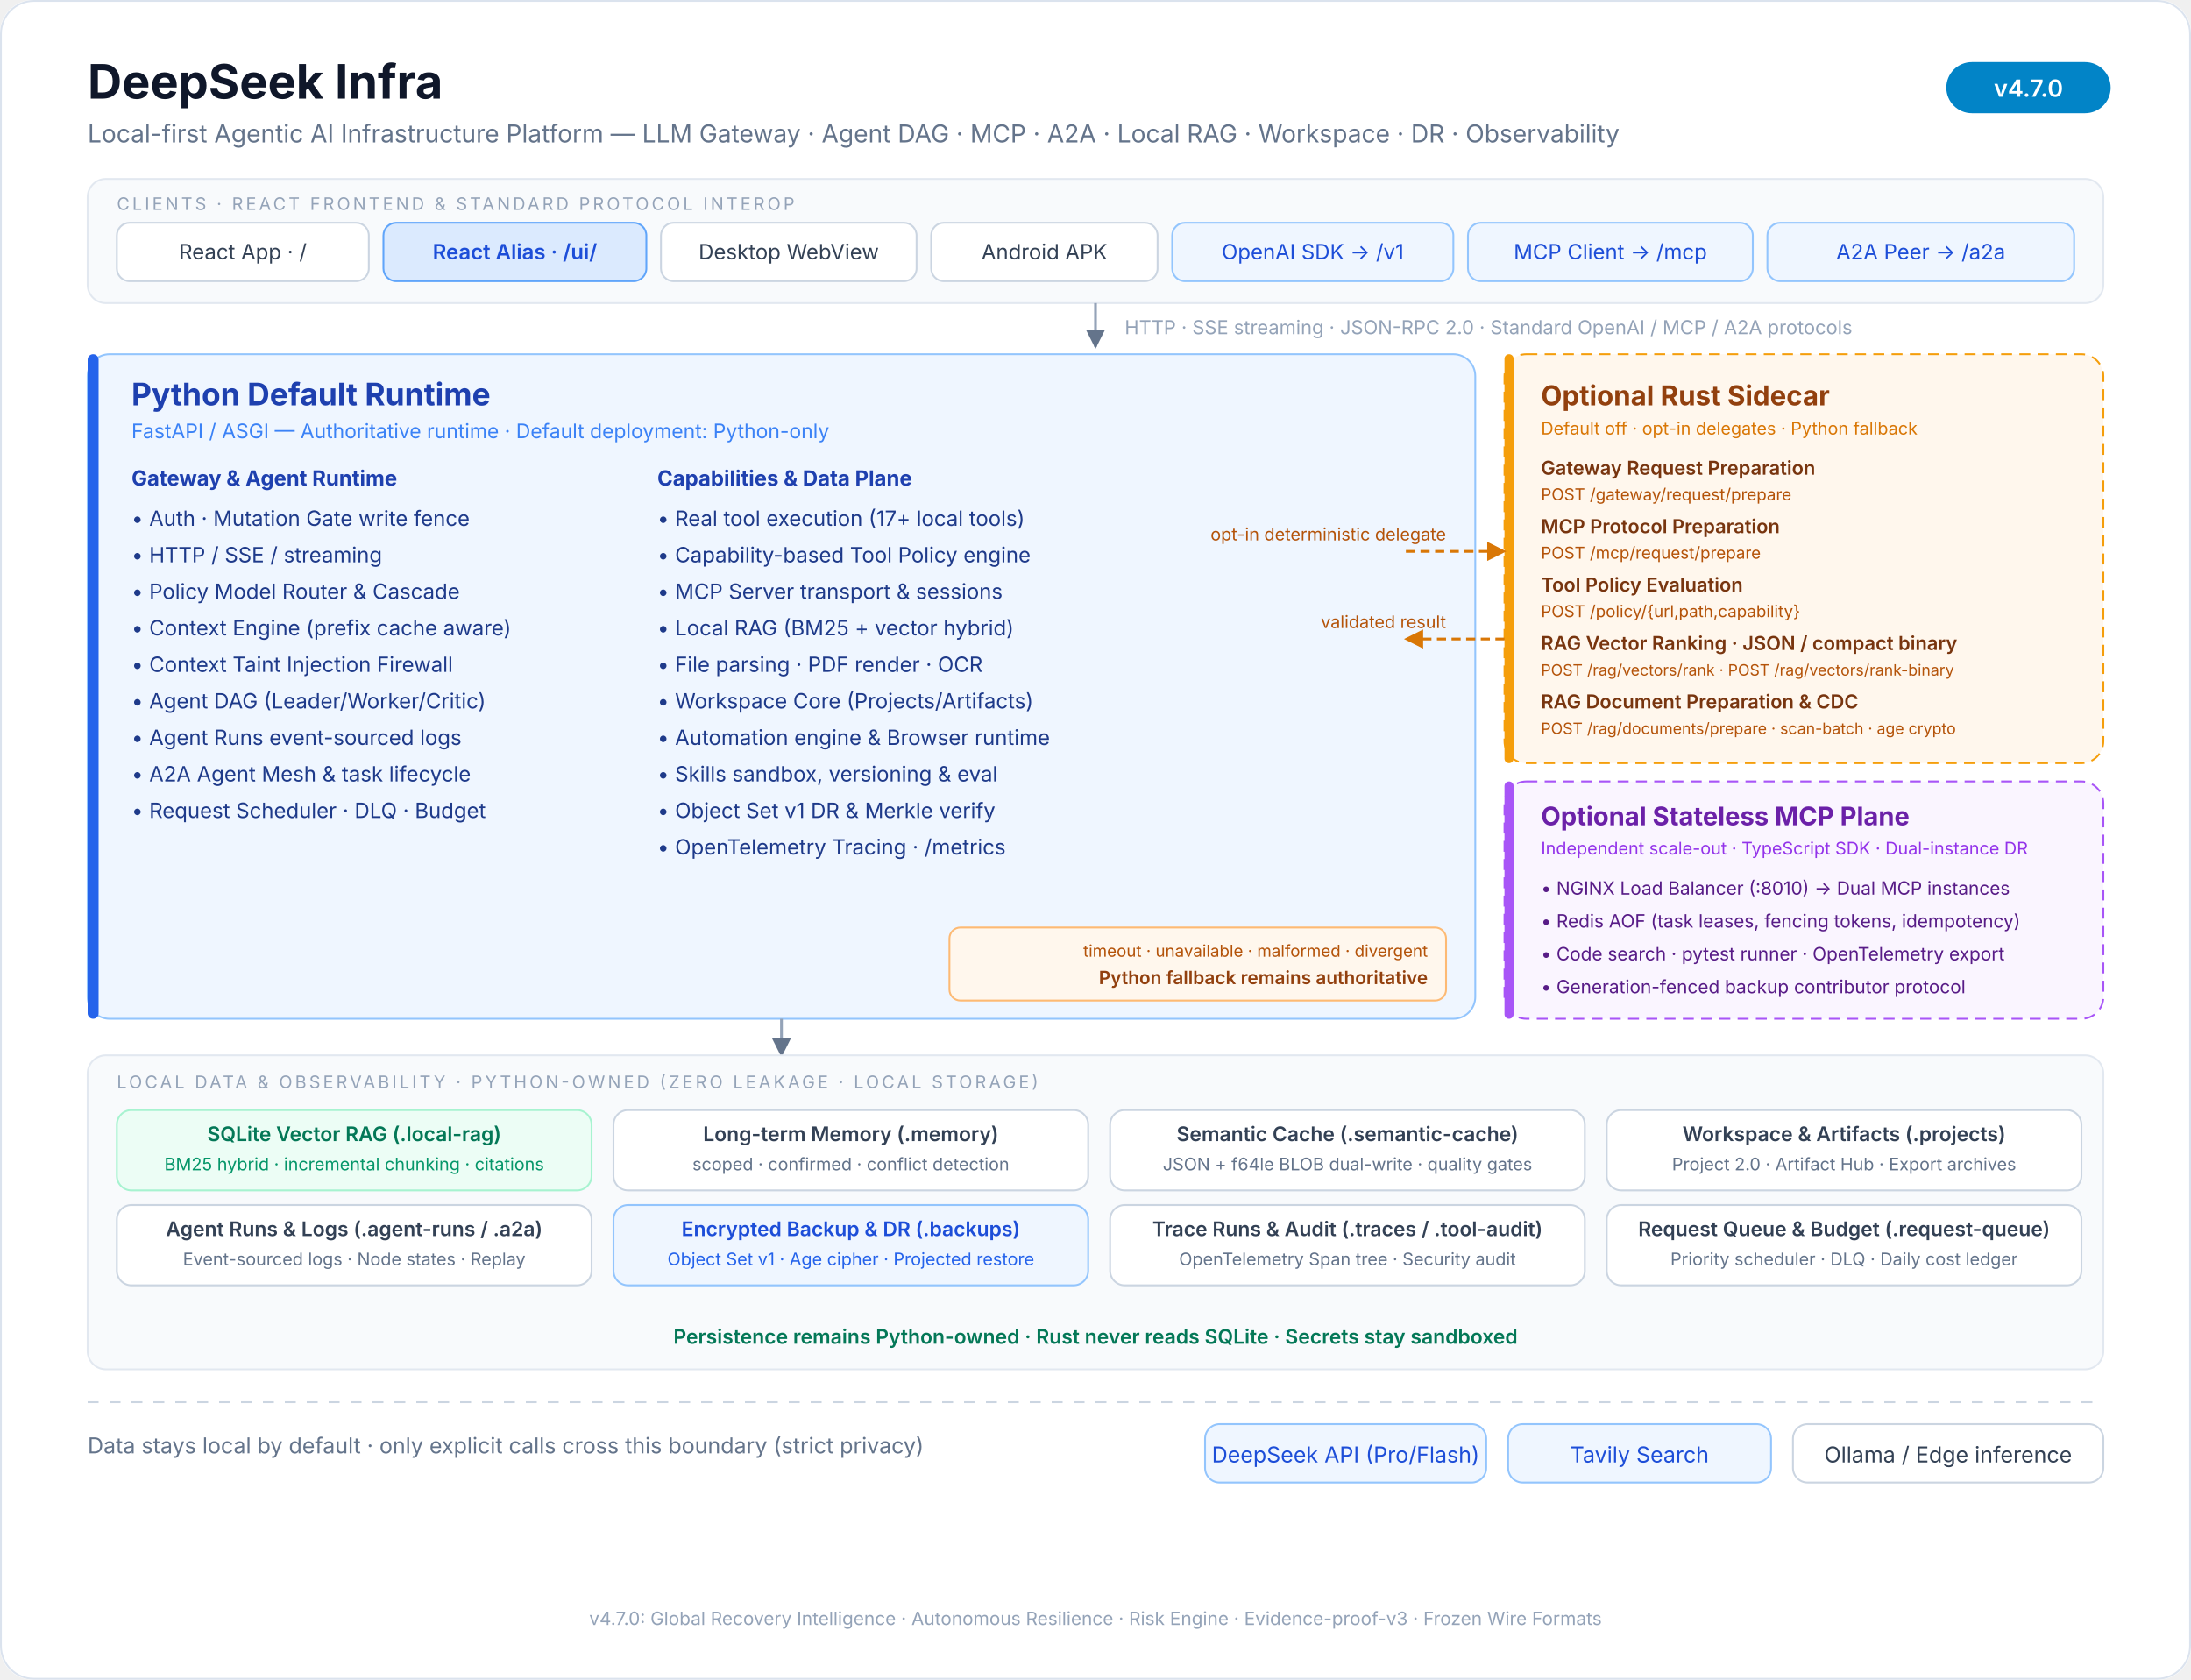
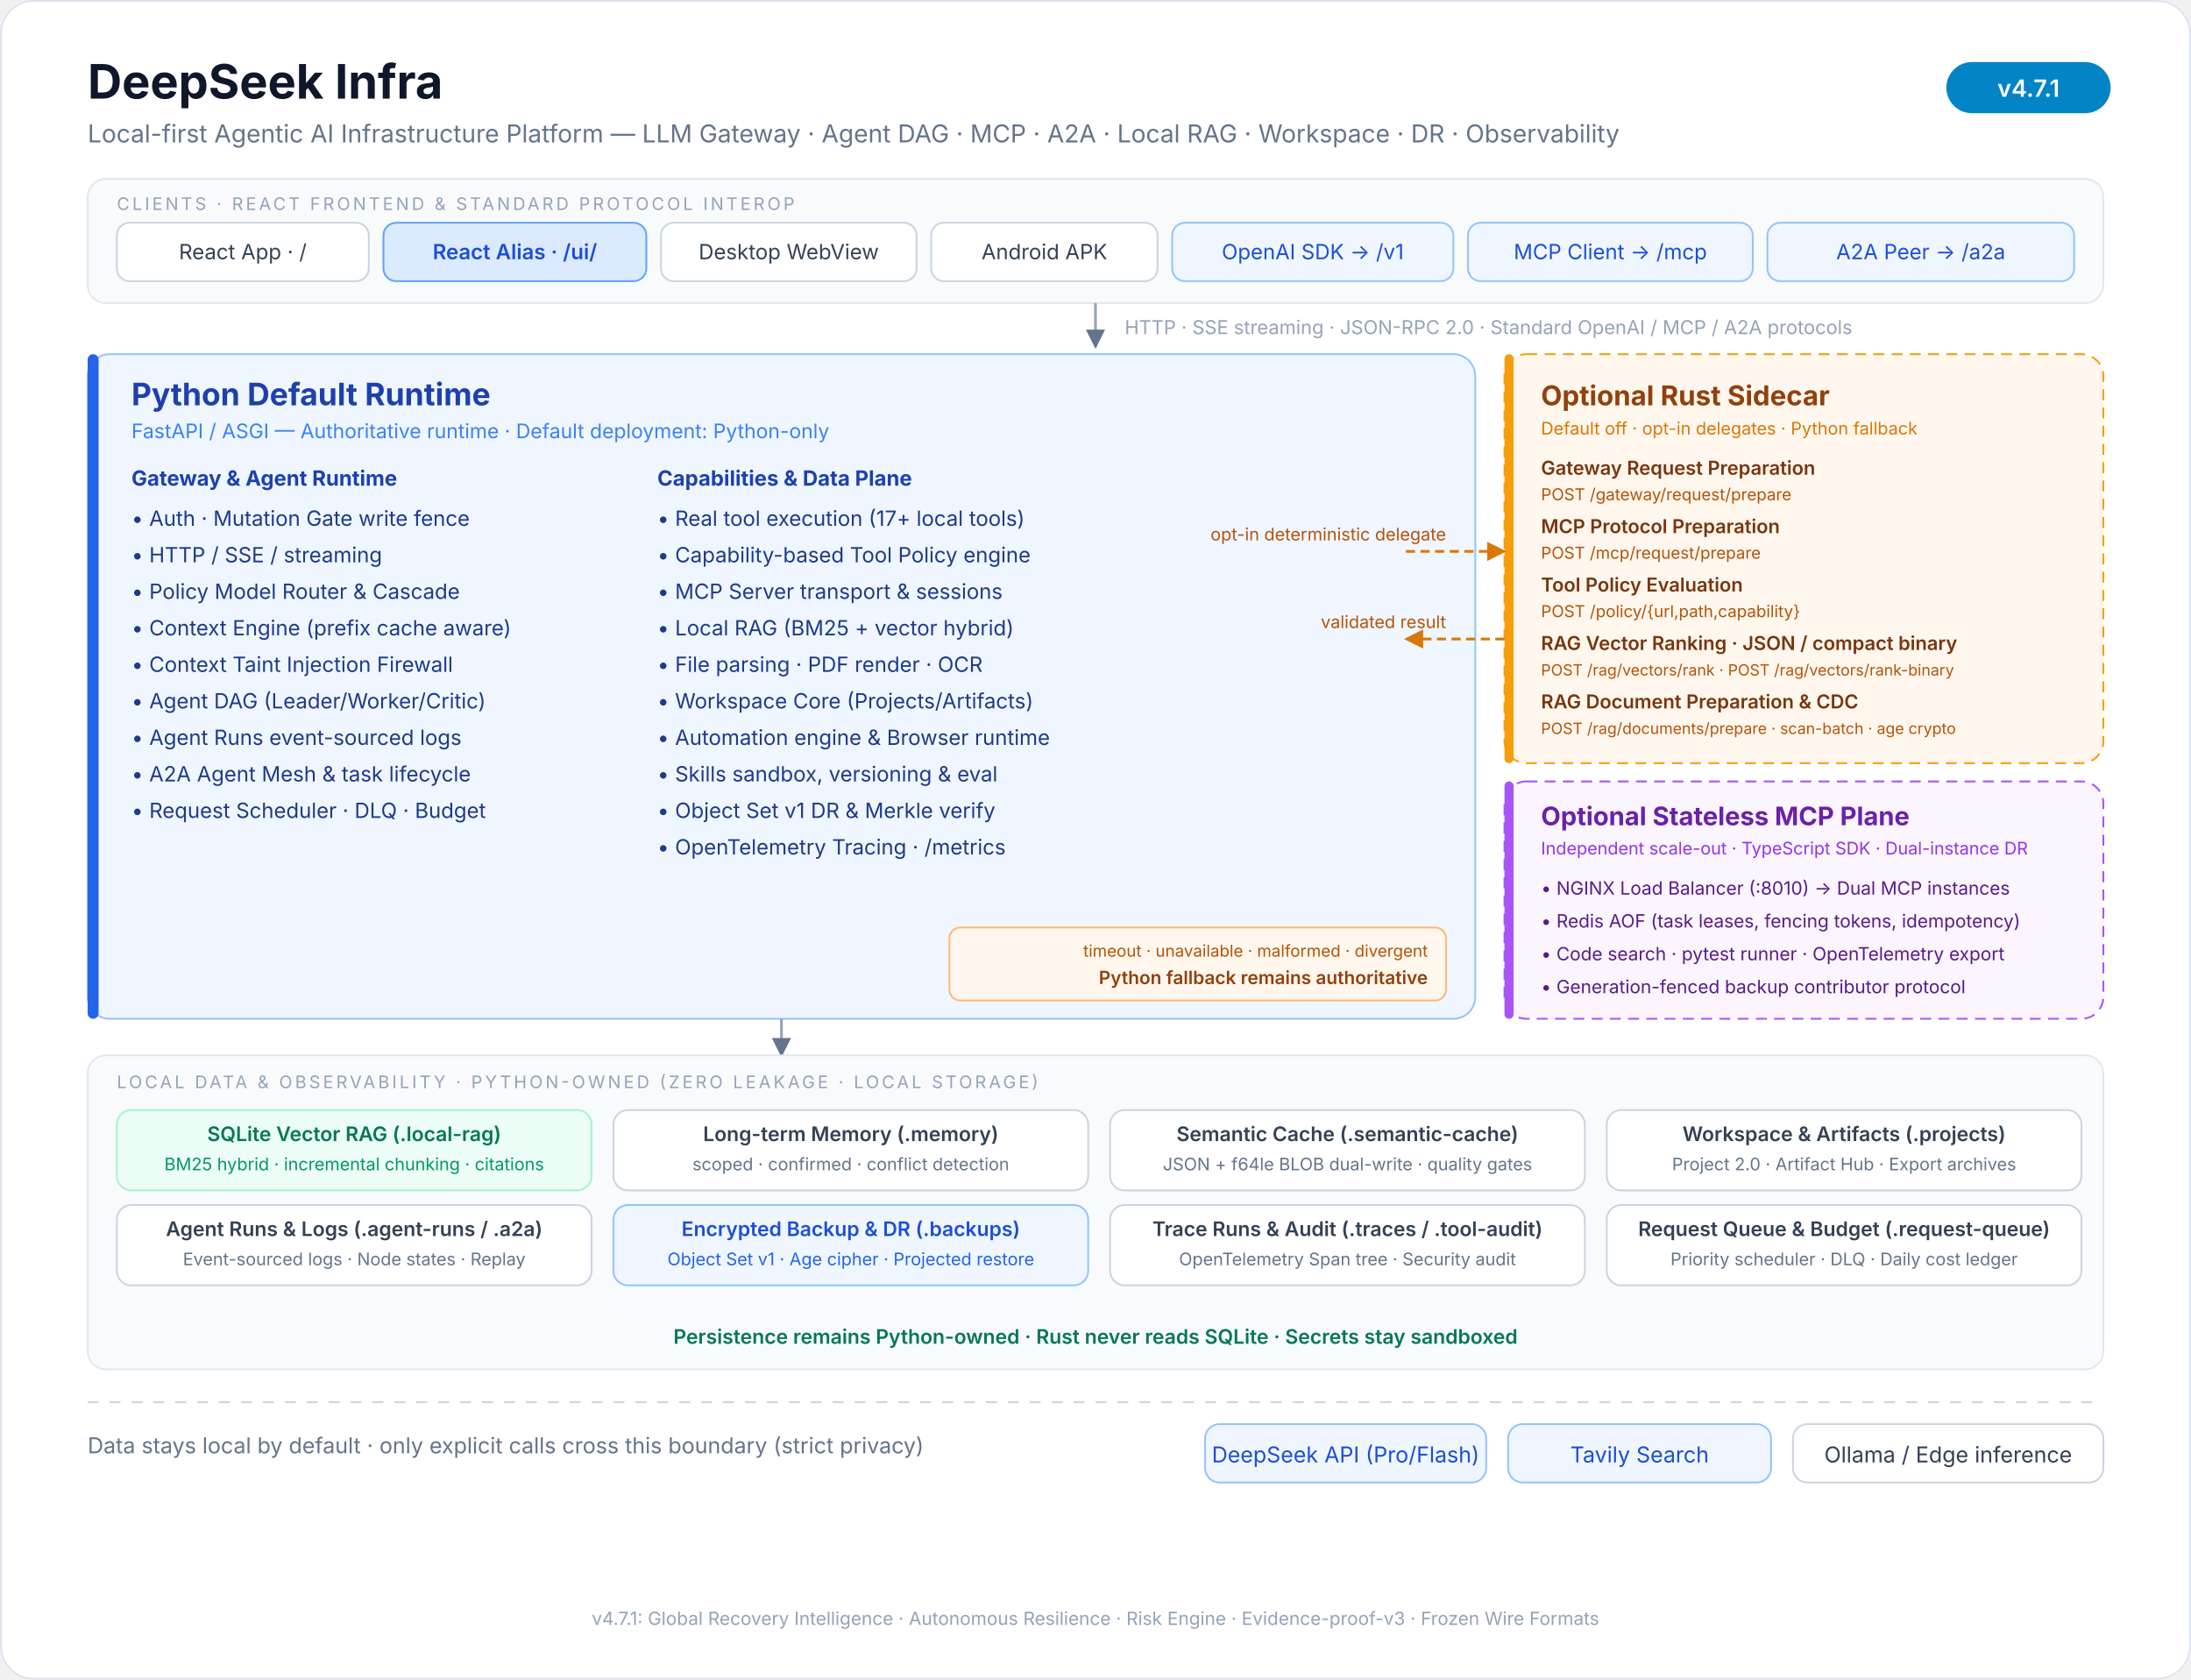
<svg xmlns="http://www.w3.org/2000/svg" viewBox="0 0 1200 920" font-family="ui-sans-serif, system-ui, -apple-system, 'Segoe UI', 'PingFang SC', 'Microsoft YaHei', sans-serif">
  <defs>
    <marker id="arrow" viewBox="0 0 10 10" refX="9" refY="5" markerWidth="7" markerHeight="7" orient="auto-start-reverse">
      <path d="M 0 0 L 10 5 L 0 10 z" fill="#64748b" />
    </marker>
    <marker id="rust-arrow" viewBox="0 0 10 10" refX="9" refY="5" markerWidth="7" markerHeight="7" orient="auto-start-reverse">
      <path d="M 0 0 L 10 5 L 0 10 z" fill="#d97706" />
    </marker>
  </defs>
  <rect x="0" y="0" width="1200" height="920" rx="18" fill="#ffffff" />
  <rect x="0.5" y="0.5" width="1199" height="919" rx="18" fill="none" stroke="#dbe3ee" />
  <text x="48" y="54" font-size="26" font-weight="700" fill="#0f172a">DeepSeek Infra</text>
  <text x="48" y="78" font-size="13.5" fill="#64748b">Local-first Agentic AI Infrastructure Platform — LLM Gateway · Agent DAG · MCP · A2A · Local RAG · Workspace · DR · Observability</text>
  <rect x="1066" y="34" width="90" height="28" rx="14" fill="#0284c7" />
-   <text x="1111" y="53" font-size="13" font-weight="600" fill="#ffffff" text-anchor="middle">v4.7.0</text>
+   <text x="1111" y="53" font-size="13" font-weight="600" fill="#ffffff" text-anchor="middle">v4.7.1</text>
  <rect x="48" y="98" width="1104" height="68" rx="10" fill="#f8fafc" stroke="#e2e8f0" />
  <text x="64" y="115" font-size="9.5" letter-spacing="1.5" fill="#94a3b8">CLIENTS · REACT FRONTEND &amp; STANDARD PROTOCOL INTEROP</text>
  <g font-size="11.5" fill="#334155" text-anchor="middle">
    <rect x="64" y="122" width="138" height="32" rx="7" fill="#ffffff" stroke="#cbd5e1" />
    <text x="133" y="142">React App · /</text>
    <rect x="210" y="122" width="144" height="32" rx="7" fill="#dbeafe" stroke="#60a5fa" />
    <text x="282" y="142" fill="#1d4ed8" font-weight="600">React Alias · /ui/</text>
    <rect x="362" y="122" width="140" height="32" rx="7" fill="#ffffff" stroke="#cbd5e1" />
    <text x="432" y="142">Desktop WebView</text>
    <rect x="510" y="122" width="124" height="32" rx="7" fill="#ffffff" stroke="#cbd5e1" />
    <text x="572" y="142">Android APK</text>
    <rect x="642" y="122" width="154" height="32" rx="7" fill="#eff6ff" stroke="#93c5fd" />
    <text x="719" y="142" fill="#1d4ed8">OpenAI SDK → /v1</text>
    <rect x="804" y="122" width="156" height="32" rx="7" fill="#eff6ff" stroke="#93c5fd" />
    <text x="882" y="142" fill="#1d4ed8">MCP Client → /mcp</text>
    <rect x="968" y="122" width="168" height="32" rx="7" fill="#eff6ff" stroke="#93c5fd" />
    <text x="1052" y="142" fill="#1d4ed8">A2A Peer → /a2a</text>
  </g>
  <line x1="600" y1="166" x2="600" y2="190" stroke="#94a3b8" stroke-width="1.5" marker-end="url(#arrow)" />
  <text x="616" y="183" font-size="10.5" fill="#94a3b8">HTTP · SSE streaming · JSON-RPC 2.0 · Standard OpenAI / MCP / A2A protocols</text>
  <rect x="48" y="194" width="760" height="364" rx="12" fill="#eff6ff" stroke="#93c5fd" />
  <rect x="48" y="194" width="6" height="364" rx="3" fill="#2563eb" />
  <text x="72" y="222" font-size="17" font-weight="700" fill="#1e40af">Python Default Runtime</text>
  <text x="72" y="240" font-size="11" fill="#3b82f6">FastAPI / ASGI — Authoritative runtime · Default deployment: Python-only</text>
  <g font-size="11.5" fill="#1e3a8a">
    <text x="72" y="266" font-weight="700" fill="#1e40af">Gateway &amp; Agent Runtime</text>
    <text x="72" y="288">• Auth · Mutation Gate write fence</text>
    <text x="72" y="308">• HTTP / SSE / streaming</text>
    <text x="72" y="328">• Policy Model Router &amp; Cascade</text>
    <text x="72" y="348">• Context Engine (prefix cache aware)</text>
    <text x="72" y="368">• Context Taint Injection Firewall</text>
    <text x="72" y="388">• Agent DAG (Leader/Worker/Critic)</text>
    <text x="72" y="408">• Agent Runs event-sourced logs</text>
    <text x="72" y="428">• A2A Agent Mesh &amp; task lifecycle</text>
    <text x="72" y="448">• Request Scheduler · DLQ · Budget</text>
    <text x="360" y="266" font-weight="700" fill="#1e40af">Capabilities &amp; Data Plane</text>
    <text x="360" y="288">• Real tool execution (17+ local tools)</text>
    <text x="360" y="308">• Capability-based Tool Policy engine</text>
    <text x="360" y="328">• MCP Server transport &amp; sessions</text>
    <text x="360" y="348">• Local RAG (BM25 + vector hybrid)</text>
    <text x="360" y="368">• File parsing · PDF render · OCR</text>
    <text x="360" y="388">• Workspace Core (Projects/Artifacts)</text>
    <text x="360" y="408">• Automation engine &amp; Browser runtime</text>
    <text x="360" y="428">• Skills sandbox, versioning &amp; eval</text>
    <text x="360" y="448">• Object Set v1 DR &amp; Merkle verify</text>
    <text x="360" y="468">• OpenTelemetry Tracing · /metrics</text>
  </g>
  <rect x="824" y="194" width="328" height="224" rx="12" fill="#fff7ed" stroke="#f59e0b" stroke-dasharray="6 4" />
  <rect x="824" y="194" width="5" height="224" rx="2.5" fill="#f59e0b" />
  <text x="844" y="222" font-size="15" font-weight="700" fill="#92400e">Optional Rust Sidecar</text>
  <text x="844" y="238" font-size="9.5" fill="#d97706">Default off · opt-in delegates · Python fallback</text>
  <g font-size="10.5" fill="#78350f">
    <text x="844" y="260" font-weight="600">Gateway Request Preparation</text>
    <text x="844" y="274" font-size="9" fill="#b45309">POST /gateway/request/prepare</text>
    <text x="844" y="292" font-weight="600">MCP Protocol Preparation</text>
    <text x="844" y="306" font-size="9" fill="#b45309">POST /mcp/request/prepare</text>
    <text x="844" y="324" font-weight="600">Tool Policy Evaluation</text>
    <text x="844" y="338" font-size="9" fill="#b45309">POST /policy/{url,path,capability}</text>
    <text x="844" y="356" font-weight="600">RAG Vector Ranking · JSON / compact binary</text>
    <text x="844" y="370" font-size="8.5" fill="#b45309">POST /rag/vectors/rank · POST /rag/vectors/rank-binary</text>
    <text x="844" y="388" font-weight="600">RAG Document Preparation &amp; CDC</text>
    <text x="844" y="402" font-size="8.5" fill="#b45309">POST /rag/documents/prepare · scan-batch · age crypto</text>
  </g>
  <rect x="824" y="428" width="328" height="130" rx="12" fill="#faf5ff" stroke="#a855f7" stroke-dasharray="6 4" />
  <rect x="824" y="428" width="5" height="130" rx="2.5" fill="#a855f7" />
  <text x="844" y="452" font-size="14" font-weight="700" fill="#6b21a8">Optional Stateless MCP Plane</text>
  <text x="844" y="468" font-size="9.5" fill="#9333ea">Independent scale-out · TypeScript SDK · Dual-instance DR</text>
  <g font-size="10" fill="#581c87">
    <text x="844" y="490">• NGINX Load Balancer (:8010) → Dual MCP instances</text>
    <text x="844" y="508">• Redis AOF (task leases, fencing tokens, idempotency)</text>
    <text x="844" y="526">• Code search · pytest runner · OpenTelemetry export</text>
    <text x="844" y="544">• Generation-fenced backup contributor protocol</text>
  </g>
  <text x="792" y="296" font-size="9.5" fill="#b45309" text-anchor="end">opt-in deterministic delegate</text>
  <line x1="770" y1="302" x2="824" y2="302" stroke="#d97706" stroke-width="1.5" stroke-dasharray="5 3" marker-end="url(#rust-arrow)" />
  <line x1="824" y1="350" x2="770" y2="350" stroke="#d97706" stroke-width="1.5" stroke-dasharray="5 3" marker-end="url(#rust-arrow)" />
  <text x="792" y="344" font-size="9.5" fill="#b45309" text-anchor="end">validated result</text>
  <rect x="520" y="508" width="272" height="40" rx="6" fill="#fff7ed" stroke="#fdba74" />
  <text x="782" y="524" font-size="9" fill="#b45309" text-anchor="end">timeout · unavailable · malformed · divergent</text>
  <text x="782" y="539" font-size="10" fill="#92400e" text-anchor="end" font-weight="600">Python fallback remains authoritative</text>
  <line x1="428" y1="558" x2="428" y2="578" stroke="#94a3b8" stroke-width="1.5" marker-end="url(#arrow)" />
  <rect x="48" y="578" width="1104" height="172" rx="10" fill="#f8fafc" stroke="#e2e8f0" />
  <text x="64" y="596" font-size="9.5" letter-spacing="1.5" fill="#94a3b8">LOCAL DATA &amp; OBSERVABILITY · PYTHON-OWNED (ZERO LEAKAGE · LOCAL STORAGE)</text>
  <g font-size="11" fill="#334155" text-anchor="middle">
    <rect x="64" y="608" width="260" height="44" rx="8" fill="#ecfdf5" stroke="#a7f3d0" />
    <text x="194" y="625" fill="#047857" font-weight="600">SQLite Vector RAG (.local-rag)</text>
    <text x="194" y="641" font-size="9.5" fill="#059669">BM25 hybrid · incremental chunking · citations</text>
    <rect x="336" y="608" width="260" height="44" rx="8" fill="#ffffff" stroke="#cbd5e1" />
    <text x="466" y="625" font-weight="600">Long-term Memory (.memory)</text>
    <text x="466" y="641" font-size="9.5" fill="#64748b">scoped · confirmed · conflict detection</text>
    <rect x="608" y="608" width="260" height="44" rx="8" fill="#ffffff" stroke="#cbd5e1" />
    <text x="738" y="625" font-weight="600">Semantic Cache (.semantic-cache)</text>
    <text x="738" y="641" font-size="9.5" fill="#64748b">JSON + f64le BLOB dual-write · quality gates</text>
    <rect x="880" y="608" width="260" height="44" rx="8" fill="#ffffff" stroke="#cbd5e1" />
    <text x="1010" y="625" font-weight="600">Workspace &amp; Artifacts (.projects)</text>
    <text x="1010" y="641" font-size="9.5" fill="#64748b">Project 2.0 · Artifact Hub · Export archives</text>
    <rect x="64" y="660" width="260" height="44" rx="8" fill="#ffffff" stroke="#cbd5e1" />
    <text x="194" y="677" font-weight="600">Agent Runs &amp; Logs (.agent-runs / .a2a)</text>
    <text x="194" y="693" font-size="9.5" fill="#64748b">Event-sourced logs · Node states · Replay</text>
    <rect x="336" y="660" width="260" height="44" rx="8" fill="#eff6ff" stroke="#93c5fd" />
    <text x="466" y="677" fill="#1d4ed8" font-weight="600">Encrypted Backup &amp; DR (.backups)</text>
    <text x="466" y="693" font-size="9.5" fill="#2563eb">Object Set v1 · Age cipher · Projected restore</text>
    <rect x="608" y="660" width="260" height="44" rx="8" fill="#ffffff" stroke="#cbd5e1" />
    <text x="738" y="677" font-weight="600">Trace Runs &amp; Audit (.traces / .tool-audit)</text>
    <text x="738" y="693" font-size="9.5" fill="#64748b">OpenTelemetry Span tree · Security audit</text>
    <rect x="880" y="660" width="260" height="44" rx="8" fill="#ffffff" stroke="#cbd5e1" />
    <text x="1010" y="677" font-weight="600">Request Queue &amp; Budget (.request-queue)</text>
    <text x="1010" y="693" font-size="9.5" fill="#64748b">Priority scheduler · DLQ · Daily cost ledger</text>
  </g>
  <text x="600" y="736" font-size="11" fill="#047857" text-anchor="middle" font-weight="600">Persistence remains Python-owned · Rust never reads SQLite · Secrets stay sandboxed</text>
  <line x1="48" y1="768" x2="1152" y2="768" stroke="#cbd5e1" stroke-dasharray="6 6" />
  <text x="48" y="796" font-size="12" fill="#64748b">Data stays local by default · only explicit calls cross this boundary (strict privacy)</text>
  <g font-size="12" text-anchor="middle">
    <rect x="660" y="780" width="154" height="32" rx="8" fill="#eff6ff" stroke="#93c5fd" />
    <text x="737" y="801" fill="#1d4ed8">DeepSeek API (Pro/Flash)</text>
    <rect x="826" y="780" width="144" height="32" rx="8" fill="#eff6ff" stroke="#93c5fd" />
    <text x="898" y="801" fill="#1d4ed8">Tavily Search</text>
    <rect x="982" y="780" width="170" height="32" rx="8" fill="#ffffff" stroke="#cbd5e1" />
    <text x="1067" y="801" fill="#334155">Ollama / Edge inference</text>
  </g>
-   <text x="600" y="890" font-size="10" fill="#94a3b8" text-anchor="middle">v4.7.0: Global Recovery Intelligence · Autonomous Resilience · Risk Engine · Evidence-proof-v3 · Frozen Wire Formats</text>
+   <text x="600" y="890" font-size="10" fill="#94a3b8" text-anchor="middle">v4.7.1: Global Recovery Intelligence · Autonomous Resilience · Risk Engine · Evidence-proof-v3 · Frozen Wire Formats</text>
</svg>
